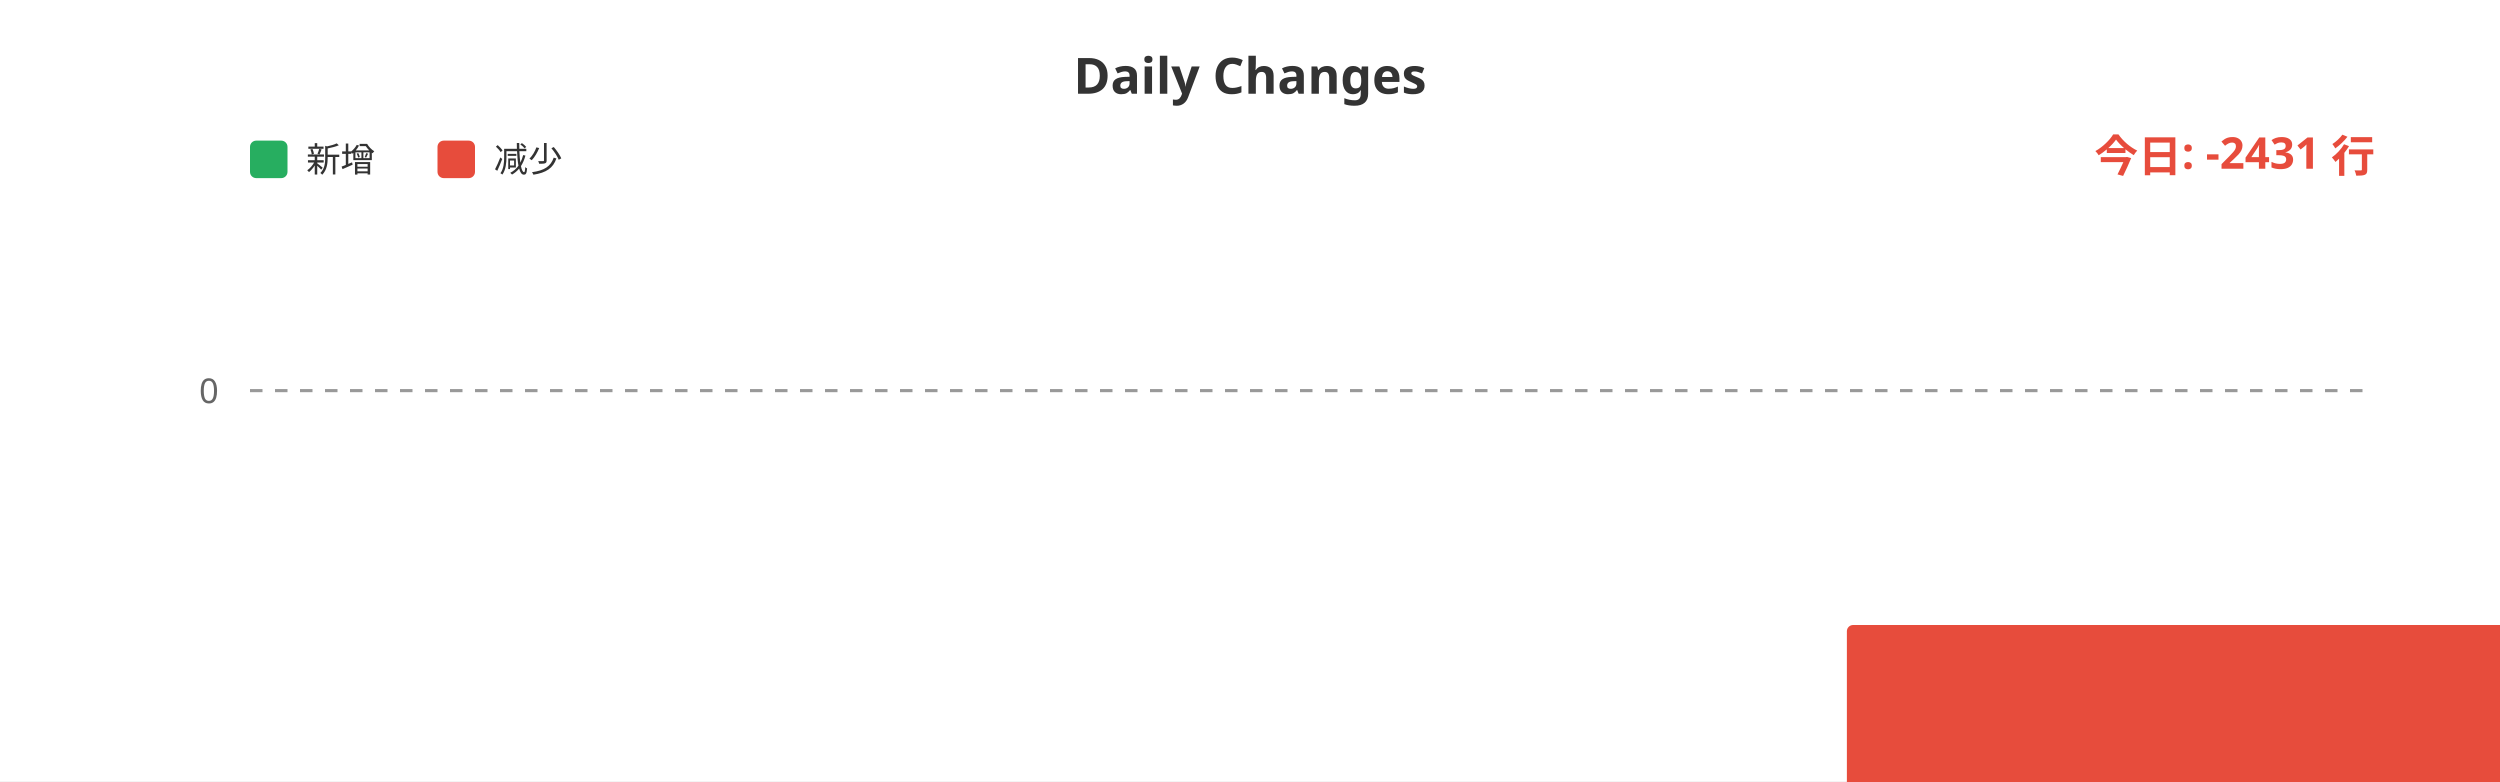
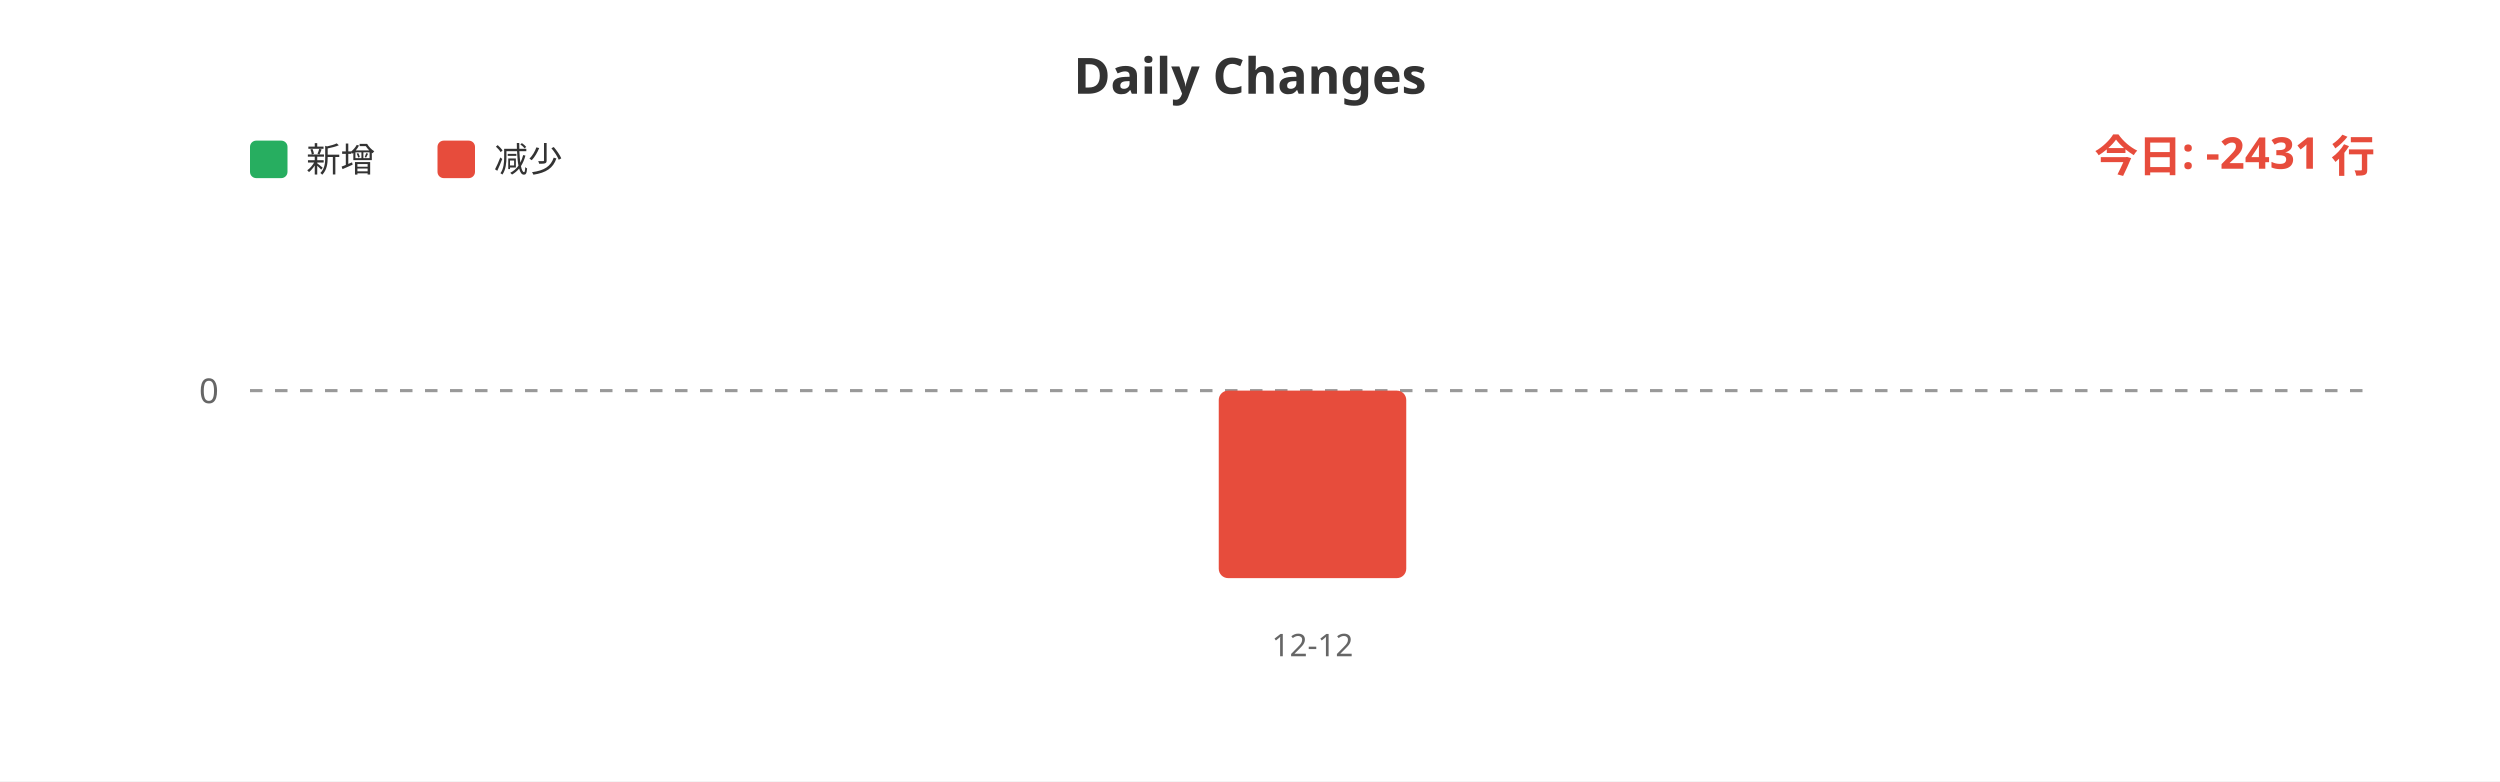
<svg xmlns="http://www.w3.org/2000/svg" width="800" height="250">
  <rect width="100%" height="100%" fill="#ffffff" />
  <text x="400" y="30" fill="#333" font-size="16" font-weight="bold" text-anchor="middle" font-family="sans-serif">Daily Changes</text>
  <rect x="80" y="45" width="12" height="12" fill="#27ae60" rx="2" />
  <text x="98" y="55" fill="#333" font-size="11" font-family="sans-serif">新增</text>
  <rect x="140" y="45" width="12" height="12" fill="#e74c3c" rx="2" />
  <text x="158" y="55" fill="#333" font-size="11" font-family="sans-serif">减少</text>
  <line x1="80" y1="125" x2="760" y2="125" stroke="#999" stroke-width="1" stroke-dasharray="4" />
  <text x="70" y="129" fill="#666" font-size="11" text-anchor="end" font-family="sans-serif">0</text>
-   <rect x="591.0" y="200.0" width="338.0" height="130.0" fill="#e74c3c" rx="2" />
+   <rect x="390.0" y="125" width="60" height="60.0" fill="#e74c3c" rx="3" />
+   <text x="420.0" y="210" fill="#666" font-size="10" text-anchor="middle" font-family="sans-serif">12-12</text>
  <text x="760" y="55" fill="#e74c3c" font-size="14" font-weight="bold" text-anchor="end" font-family="sans-serif">今日: -2431 行</text>
</svg>
